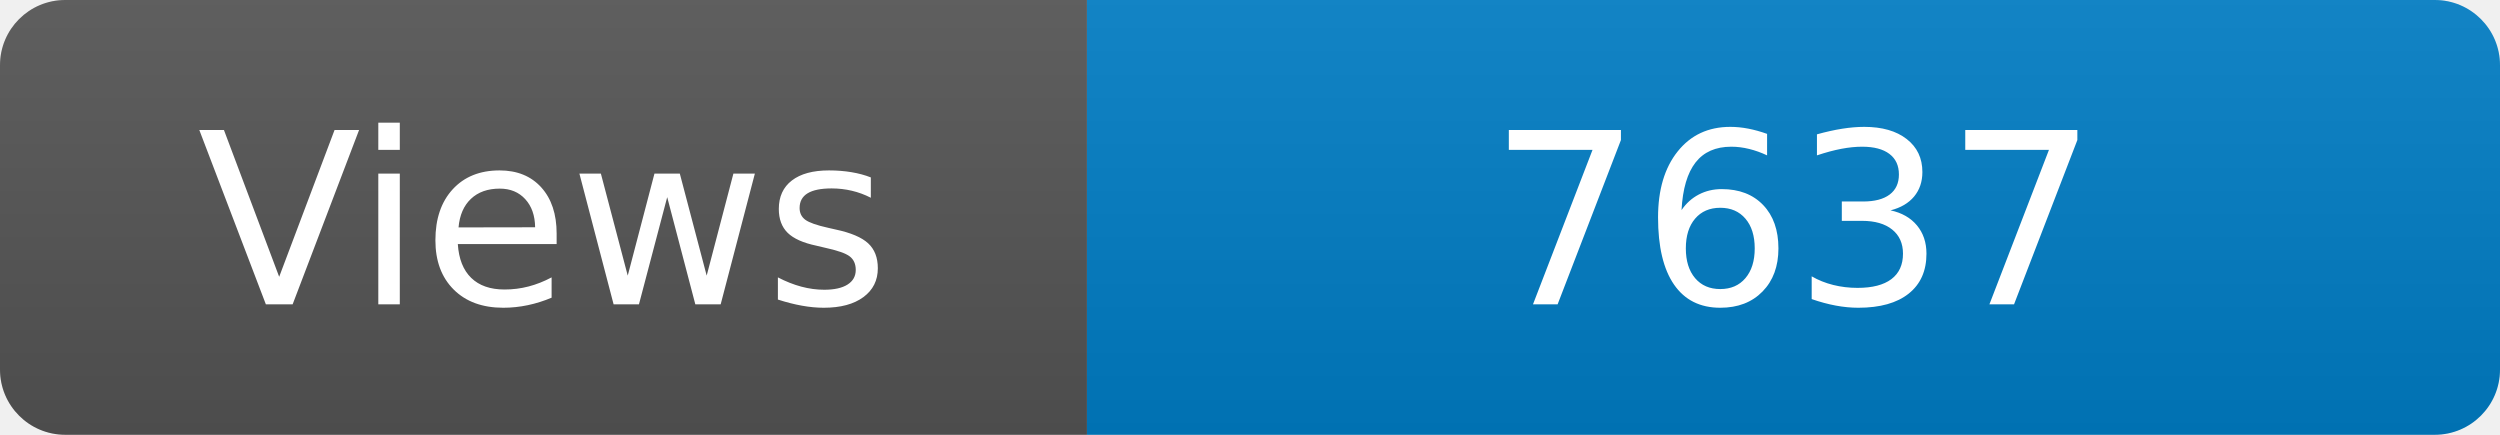
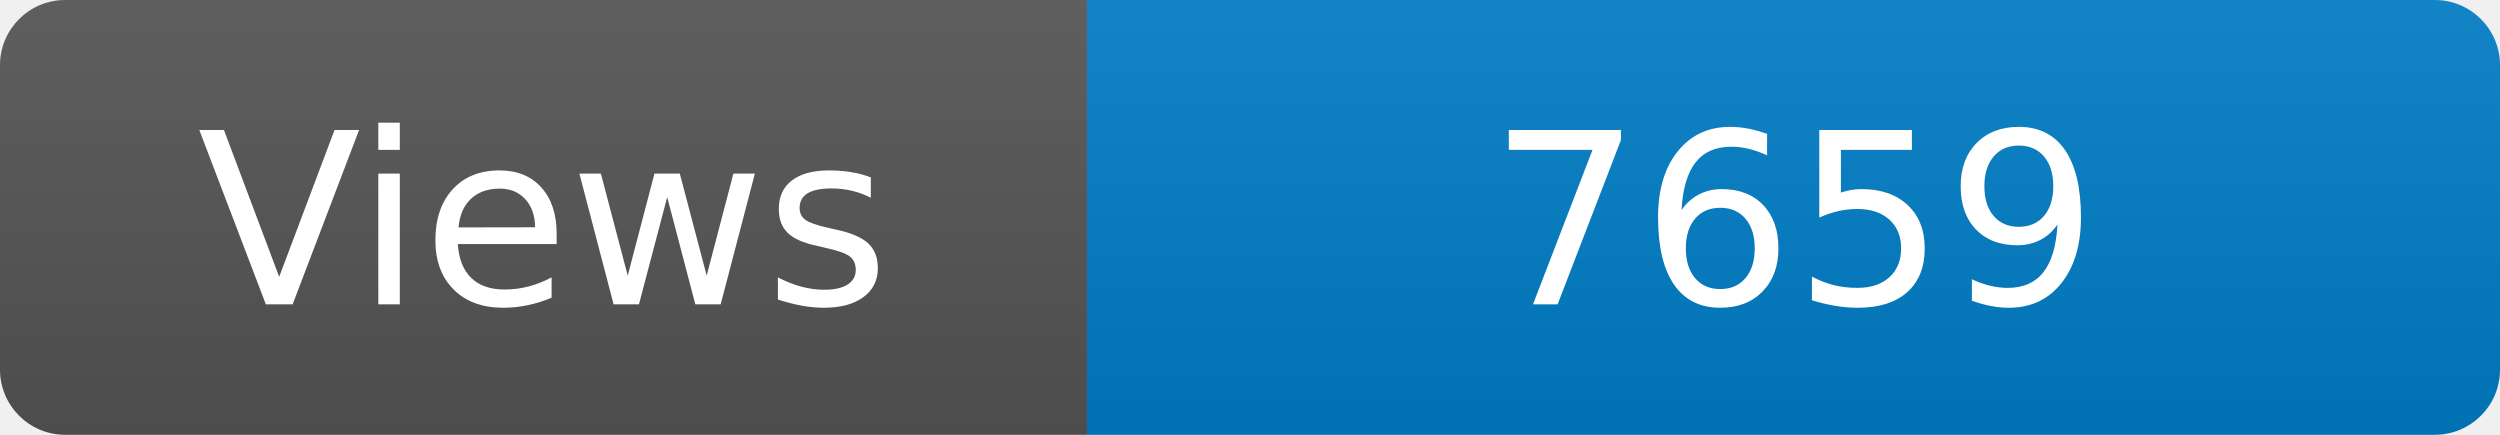
<svg xmlns="http://www.w3.org/2000/svg" width="115" height="20" role="img" aria-label="Maintained?: yes">
  <linearGradient id="s" x2="0" y2="100%">
    <stop offset="0" stop-color="#bbb" stop-opacity=".1" />
    <stop offset="1" stop-opacity=".1" />
  </linearGradient>
  <clipPath id="r">
    <rect width="115" height="20" rx="3" fill="#fff" />
  </clipPath>
  <g clip-path="url(#r)">
    <rect width="50" height="20" fill="#555" />
    <rect x="50" width="160" height="20" fill="#007ec6" />
    <rect width="115" height="20" fill="url(#s)" />
  </g>
  <g fill="#fff" text-anchor="middle" font-family="Verdana,Geneva,DejaVu Sans,sans-serif" font-size="110">
    <text x="250" y="140" transform="scale(.1)" fill="#fff">Views</text>
-     <text x="825" y="140" transform="scale(.1)" fill="#fff">7637</text>
+     <text x="825" y="140" transform="scale(.1)" fill="#fff">7659</text>
  </g>
</svg>
